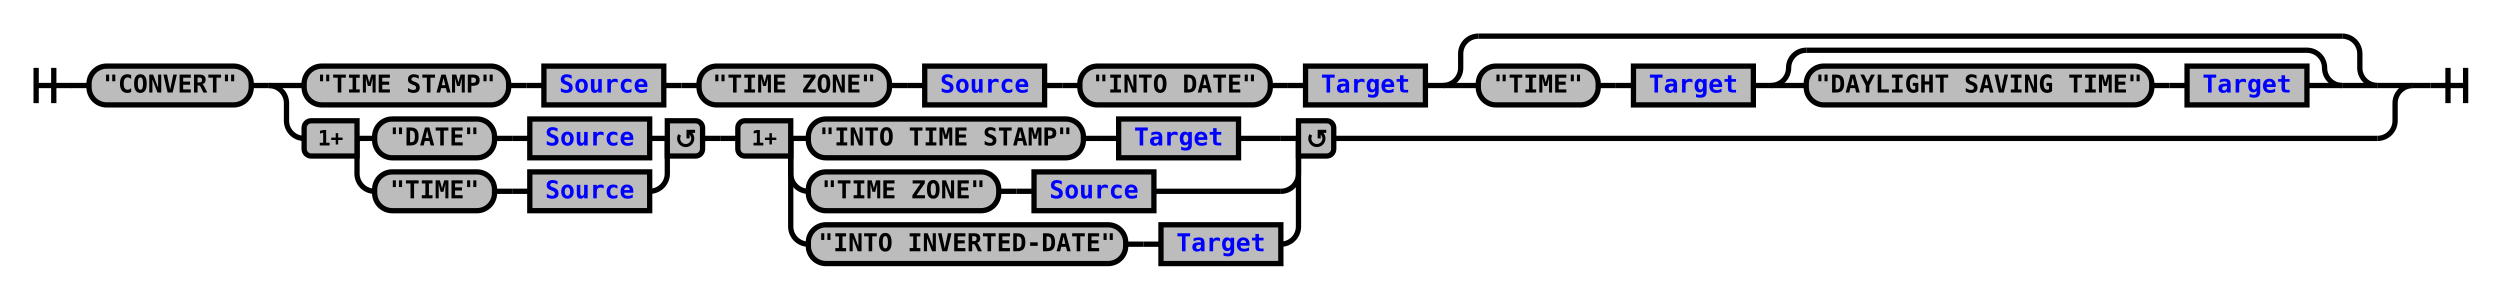
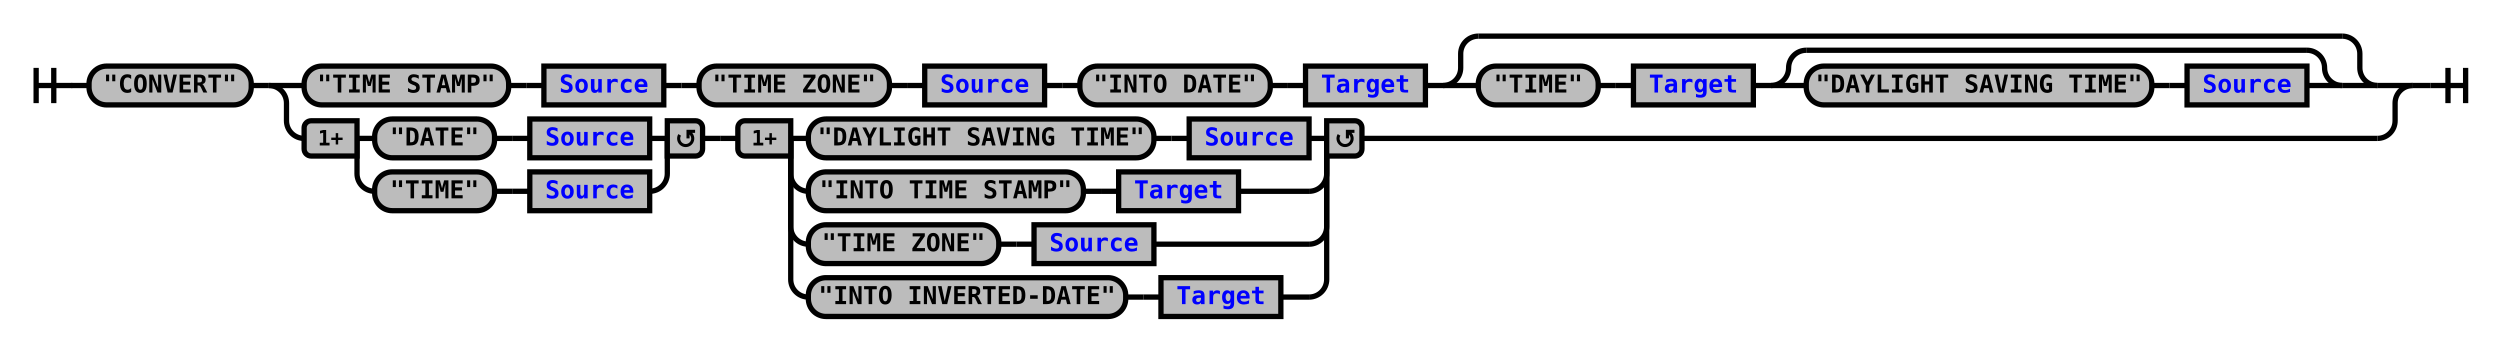
- <svg xmlns="http://www.w3.org/2000/svg" xmlns:xlink="http://www.w3.org/1999/xlink" class="railroad-diagram" width="1418" height="169" viewBox="0 0 1418 169">
+ <svg xmlns="http://www.w3.org/2000/svg" xmlns:xlink="http://www.w3.org/1999/xlink" class="railroad-diagram" width="1418" height="199" viewBox="0 0 1418 199">
  <defs>
    <style type="text/css">
path {
stroke-width: 3;
stroke: black;
fill: rgba(0,0,0,0);
}
text {
font: bold 14px monospace;
text-anchor: middle;
}
text.diagram-text {
font-size: 12px;
}
a {
fill: blue;
}
text.diagram-arrow {
font-size: 16px;
}
text.label {
text-anchor: start;
}
text.comment {
font: italic 12px monospace;
}
rect {
stroke-width: 3;
stroke: black;
fill: #BCBCBC;
}
path.diagram-text {
stroke-width: 3;
stroke: black;
fill: #BCBCBC;
cursor: help;
}
</style>
  </defs>
  <g transform="translate(.5 .5)">
    <path d="M 20 38 v 20 m 10 -20 v 20 m -10 -10 h 20.5" />
    <path d="M40 48h10" />
    <g>
      <path d="M50 48h0" />
      <path d="M1368 48h0" />
      <g class="terminal">
        <path d="M50 48h0" />
        <path d="M142 48h0" />
        <rect x="50" y="37" width="92" height="22" rx="10" ry="10" />
        <text x="96" y="52">"CONVERT"</text>
      </g>
      <path d="M142 48h10" />
      <g>
        <path d="M152 48h0" />
        <path d="M1368 48h0" />
        <path d="M152 48h20" />
        <g>
          <path d="M172 48h0" />
          <path d="M1348 48h0" />
          <g class="terminal">
            <path d="M172 48h0" />
            <path d="M288 48h0" />
            <rect x="172" y="37" width="116" height="22" rx="10" ry="10" />
            <text x="230" y="52">"TIME STAMP"</text>
          </g>
          <path d="M288 48h10" />
          <path d="M298 48h10" />
          <g class="non-terminal">
            <path d="M308 48h0" />
            <path d="M376 48h0" />
            <rect x="308" y="37" width="68" height="22" />
            <a xlink:href="reuse_source.svg">
              <text x="342" y="52">Source</text>
            </a>
          </g>
          <path d="M376 48h10" />
          <path d="M386 48h10" />
          <g class="terminal">
            <path d="M396 48h0" />
            <path d="M504 48h0" />
            <rect x="396" y="37" width="108" height="22" rx="10" ry="10" />
            <text x="450" y="52">"TIME ZONE"</text>
          </g>
          <path d="M504 48h10" />
          <path d="M514 48h10" />
          <g class="non-terminal">
            <path d="M524 48h0" />
            <path d="M592 48h0" />
            <rect x="524" y="37" width="68" height="22" />
            <a xlink:href="reuse_source.svg">
              <text x="558" y="52">Source</text>
            </a>
          </g>
          <path d="M592 48h10" />
          <path d="M602 48h10" />
          <g class="terminal">
            <path d="M612 48h0" />
            <path d="M720 48h0" />
            <rect x="612" y="37" width="108" height="22" rx="10" ry="10" />
            <text x="666" y="52">"INTO DATE"</text>
          </g>
          <path d="M720 48h10" />
          <path d="M730 48h10" />
          <g class="non-terminal">
            <path d="M740 48h0" />
            <path d="M808 48h0" />
            <rect x="740" y="37" width="68" height="22" />
            <a xlink:href="reuse_target.svg">
              <text x="774" y="52">Target</text>
            </a>
          </g>
          <path d="M808 48h10" />
          <g>
            <path d="M818 48h0" />
            <path d="M1348 48h0" />
            <path d="M818 48a10 10 0 0 0 10 -10v-8a10 10 0 0 1 10 -10" />
            <g>
              <path d="M838 20h490" />
            </g>
            <path d="M1328 20a10 10 0 0 1 10 10v8a10 10 0 0 0 10 10" />
            <path d="M818 48h20" />
            <g>
              <path d="M838 48h0" />
              <path d="M1328 48h0" />
              <g>
                <path d="M838 48h0" />
                <path d="M994 48h0" />
                <g class="terminal">
                  <path d="M838 48h0" />
                  <path d="M906 48h0" />
                  <rect x="838" y="37" width="68" height="22" rx="10" ry="10" />
                  <text x="872" y="52">"TIME"</text>
                </g>
                <path d="M906 48h10" />
                <path d="M916 48h10" />
                <g class="non-terminal">
                  <path d="M926 48h0" />
                  <path d="M994 48h0" />
                  <rect x="926" y="37" width="68" height="22" />
                  <a xlink:href="reuse_target.svg">
                    <text x="960" y="52">Target</text>
                  </a>
                </g>
              </g>
              <path d="M994 48h10" />
              <g>
                <path d="M1004 48h0" />
                <path d="M1328 48h0" />
                <path d="M1004 48a10 10 0 0 0 10 -10v0a10 10 0 0 1 10 -10" />
                <g>
                  <path d="M1024 28h284" />
                </g>
                <path d="M1308 28a10 10 0 0 1 10 10v0a10 10 0 0 0 10 10" />
                <path d="M1004 48h20" />
                <g>
                  <path d="M1024 48h0" />
                  <path d="M1308 48h0" />
                  <g class="terminal">
                    <path d="M1024 48h0" />
                    <path d="M1220 48h0" />
                    <rect x="1024" y="37" width="196" height="22" rx="10" ry="10" />
                    <text x="1122" y="52">"DAYLIGHT SAVING TIME"</text>
                  </g>
                  <path d="M1220 48h10" />
                  <path d="M1230 48h10" />
                  <g class="non-terminal">
                    <path d="M1240 48h0" />
                    <path d="M1308 48h0" />
                    <rect x="1240" y="37" width="68" height="22" />
-                     <a xlink:href="reuse_target.svg">
-                       <text x="1274" y="52">Target</text>
+                     <a xlink:href="reuse_source.svg">
+                       <text x="1274" y="52">Source</text>
                    </a>
                  </g>
                </g>
                <path d="M1308 48h20" />
              </g>
            </g>
            <path d="M1328 48h20" />
          </g>
        </g>
        <path d="M1348 48h20" />
        <path d="M152 48a10 10 0 0 1 10 10v10a10 10 0 0 0 10 10" />
        <g>
          <path d="M172 78h0" />
-           <path d="M756 78h592" />
+           <path d="M772 78h576" />
          <g>
            <path d="M172 78h0" />
            <path d="M398 78h0" />
            <path d="M202 78h10" />
            <g>
              <path d="M212 78h0" />
              <path d="M368 78h0" />
              <g class="terminal">
                <path d="M212 78h0" />
                <path d="M280 78h0" />
                <rect x="212" y="67" width="68" height="22" rx="10" ry="10" />
                <text x="246" y="82">"DATE"</text>
              </g>
              <path d="M280 78h10" />
              <path d="M290 78h10" />
              <g class="non-terminal">
                <path d="M300 78h0" />
                <path d="M368 78h0" />
                <rect x="300" y="67" width="68" height="22" />
                <a xlink:href="reuse_source.svg">
                  <text x="334" y="82">Source</text>
                </a>
              </g>
            </g>
            <path d="M368 78h10" />
            <path d="M202 78v20a10 10 0 0 0 10 10" />
            <g>
              <path d="M212 108h0" />
              <path d="M368 108h0" />
              <g class="terminal">
                <path d="M212 108h0" />
                <path d="M280 108h0" />
                <rect x="212" y="97" width="68" height="22" rx="10" ry="10" />
                <text x="246" y="112">"TIME"</text>
              </g>
              <path d="M280 108h10" />
              <path d="M290 108h10" />
              <g class="non-terminal">
                <path d="M300 108h0" />
                <path d="M368 108h0" />
                <rect x="300" y="97" width="68" height="22" />
                <a xlink:href="reuse_source.svg">
                  <text x="334" y="112">Source</text>
                </a>
              </g>
            </g>
            <path d="M368 108a10 10 0 0 0 10 -10v-20" />
            <g class="diagram-text">
              <path d="M 202 68 h -26 a 4 4 0 0 0 -4 4 v 12 a 4 4 0 0 0 4 4 h 26 z" class="diagram-text" />
              <text x="187" y="82" class="diagram-text">1+</text>
              <path d="M 378 68 h 16 a 4 4 0 0 1 4 4 v 12 a 4 4 0 0 1 -4 4 h -16 z" class="diagram-text" />
              <path d="M 385 76 a 4 4 0 1 0 6 -1 m 2.75 -1 h -4 v 4 m 0 -3 h 2" style="stroke-width: 1.75" />
            </g>
          </g>
          <path d="M398 78h10" />
          <path d="M408 78h10" />
          <g>
            <path d="M418 78h0" />
-             <path d="M756 78h0" />
+             <path d="M772 78h0" />
            <path d="M448 78h10" />
            <g>
              <path d="M458 78h0" />
-               <path d="M702 78h24" />
+               <path d="M742 78h0" />
              <g class="terminal">
                <path d="M458 78h0" />
-                 <path d="M614 78h0" />
-                 <rect x="458" y="67" width="156" height="22" rx="10" ry="10" />
-                 <text x="536" y="82">"INTO TIME STAMP"</text>
-               </g>
-               <path d="M614 78h10" />
-               <path d="M624 78h10" />
-               <g class="non-terminal">
-                 <path d="M634 78h0" />
-                 <path d="M702 78h0" />
-                 <rect x="634" y="67" width="68" height="22" />
+                 <path d="M654 78h0" />
+                 <rect x="458" y="67" width="196" height="22" rx="10" ry="10" />
+                 <text x="556" y="82">"DAYLIGHT SAVING TIME"</text>
+               </g>
+               <path d="M654 78h10" />
+               <path d="M664 78h10" />
+               <g class="non-terminal">
+                 <path d="M674 78h0" />
+                 <path d="M742 78h0" />
+                 <rect x="674" y="67" width="68" height="22" />
+                 <a xlink:href="reuse_source.svg">
+                   <text x="708" y="82">Source</text>
+                 </a>
+               </g>
+             </g>
+             <path d="M742 78h10" />
+             <path d="M448 78v20a10 10 0 0 0 10 10" />
+             <g>
+               <path d="M458 108h0" />
+               <path d="M702 108h40" />
+               <g class="terminal">
+                 <path d="M458 108h0" />
+                 <path d="M614 108h0" />
+                 <rect x="458" y="97" width="156" height="22" rx="10" ry="10" />
+                 <text x="536" y="112">"INTO TIME STAMP"</text>
+               </g>
+               <path d="M614 108h10" />
+               <path d="M624 108h10" />
+               <g class="non-terminal">
+                 <path d="M634 108h0" />
+                 <path d="M702 108h0" />
+                 <rect x="634" y="97" width="68" height="22" />
                <a xlink:href="reuse_target.svg">
-                   <text x="668" y="82">Target</text>
-                 </a>
-               </g>
-             </g>
-             <path d="M726 78h10" />
-             <path d="M448 78v20a10 10 0 0 0 10 10" />
-             <g>
-               <path d="M458 108h0" />
-               <path d="M654 108h72" />
-               <g class="terminal">
-                 <path d="M458 108h0" />
-                 <path d="M566 108h0" />
-                 <rect x="458" y="97" width="108" height="22" rx="10" ry="10" />
-                 <text x="512" y="112">"TIME ZONE"</text>
-               </g>
-               <path d="M566 108h10" />
-               <path d="M576 108h10" />
-               <g class="non-terminal">
-                 <path d="M586 108h0" />
-                 <path d="M654 108h0" />
-                 <rect x="586" y="97" width="68" height="22" />
+                   <text x="668" y="112">Target</text>
+                 </a>
+               </g>
+             </g>
+             <path d="M742 108a10 10 0 0 0 10 -10v-20" />
+             <path d="M448 78v50a10 10 0 0 0 10 10" />
+             <g>
+               <path d="M458 138h0" />
+               <path d="M654 138h88" />
+               <g class="terminal">
+                 <path d="M458 138h0" />
+                 <path d="M566 138h0" />
+                 <rect x="458" y="127" width="108" height="22" rx="10" ry="10" />
+                 <text x="512" y="142">"TIME ZONE"</text>
+               </g>
+               <path d="M566 138h10" />
+               <path d="M576 138h10" />
+               <g class="non-terminal">
+                 <path d="M586 138h0" />
+                 <path d="M654 138h0" />
+                 <rect x="586" y="127" width="68" height="22" />
                <a xlink:href="reuse_source.svg">
-                   <text x="620" y="112">Source</text>
-                 </a>
-               </g>
-             </g>
-             <path d="M726 108a10 10 0 0 0 10 -10v-20" />
-             <path d="M448 78v50a10 10 0 0 0 10 10" />
-             <g>
-               <path d="M458 138h0" />
-               <path d="M726 138h0" />
-               <g class="terminal">
-                 <path d="M458 138h0" />
-                 <path d="M638 138h0" />
-                 <rect x="458" y="127" width="180" height="22" rx="10" ry="10" />
-                 <text x="548" y="142">"INTO INVERTED-DATE"</text>
-               </g>
-               <path d="M638 138h10" />
-               <path d="M648 138h10" />
-               <g class="non-terminal">
-                 <path d="M658 138h0" />
-                 <path d="M726 138h0" />
-                 <rect x="658" y="127" width="68" height="22" />
+                   <text x="620" y="142">Source</text>
+                 </a>
+               </g>
+             </g>
+             <path d="M742 138a10 10 0 0 0 10 -10v-50" />
+             <path d="M448 78v80a10 10 0 0 0 10 10" />
+             <g>
+               <path d="M458 168h0" />
+               <path d="M726 168h16" />
+               <g class="terminal">
+                 <path d="M458 168h0" />
+                 <path d="M638 168h0" />
+                 <rect x="458" y="157" width="180" height="22" rx="10" ry="10" />
+                 <text x="548" y="172">"INTO INVERTED-DATE"</text>
+               </g>
+               <path d="M638 168h10" />
+               <path d="M648 168h10" />
+               <g class="non-terminal">
+                 <path d="M658 168h0" />
+                 <path d="M726 168h0" />
+                 <rect x="658" y="157" width="68" height="22" />
                <a xlink:href="reuse_target.svg">
-                   <text x="692" y="142">Target</text>
-                 </a>
-               </g>
-             </g>
-             <path d="M726 138a10 10 0 0 0 10 -10v-50" />
+                   <text x="692" y="172">Target</text>
+                 </a>
+               </g>
+             </g>
+             <path d="M742 168a10 10 0 0 0 10 -10v-80" />
            <g class="diagram-text">
              <path d="M 448 68 h -26 a 4 4 0 0 0 -4 4 v 12 a 4 4 0 0 0 4 4 h 26 z" class="diagram-text" />
              <text x="433" y="82" class="diagram-text">1+</text>
-               <path d="M 736 68 h 16 a 4 4 0 0 1 4 4 v 12 a 4 4 0 0 1 -4 4 h -16 z" class="diagram-text" />
-               <path d="M 743 76 a 4 4 0 1 0 6 -1 m 2.75 -1 h -4 v 4 m 0 -3 h 2" style="stroke-width: 1.75" />
+               <path d="M 752 68 h 16 a 4 4 0 0 1 4 4 v 12 a 4 4 0 0 1 -4 4 h -16 z" class="diagram-text" />
+               <path d="M 759 76 a 4 4 0 1 0 6 -1 m 2.75 -1 h -4 v 4 m 0 -3 h 2" style="stroke-width: 1.75" />
            </g>
          </g>
        </g>
        <path d="M1348 78a10 10 0 0 0 10 -10v-10a10 10 0 0 1 10 -10" />
      </g>
    </g>
    <path d="M1368 48h10" />
    <path d="M 1378 48 h 20 m -10 -10 v 20 m 10 -20 v 20" />
  </g>
</svg>
